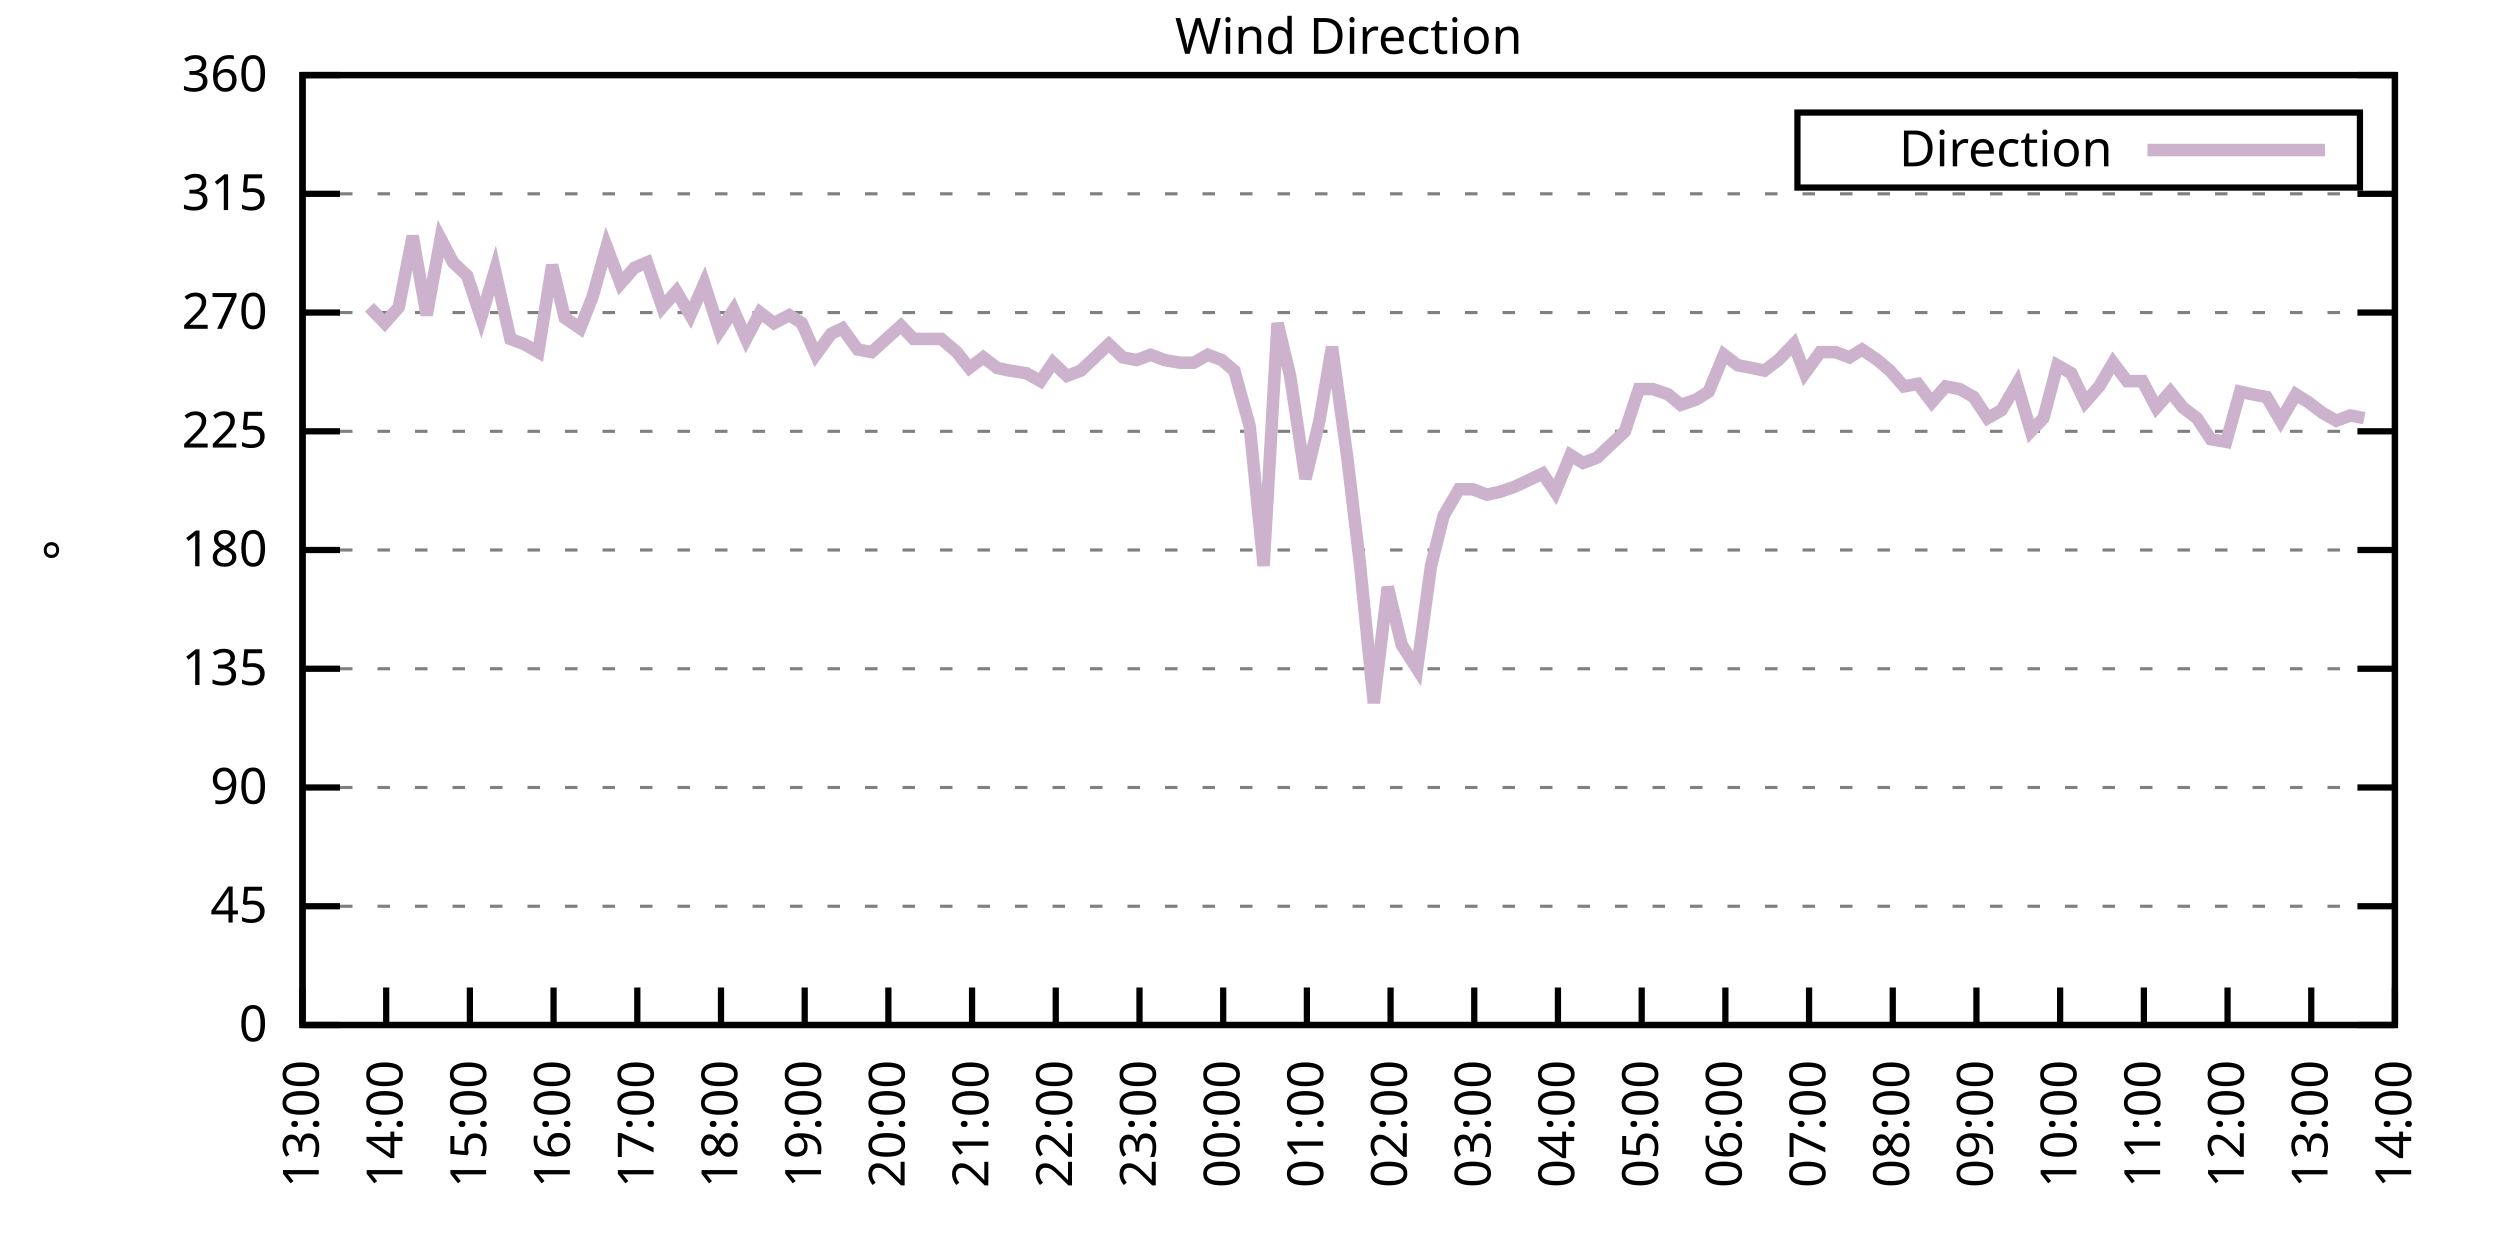
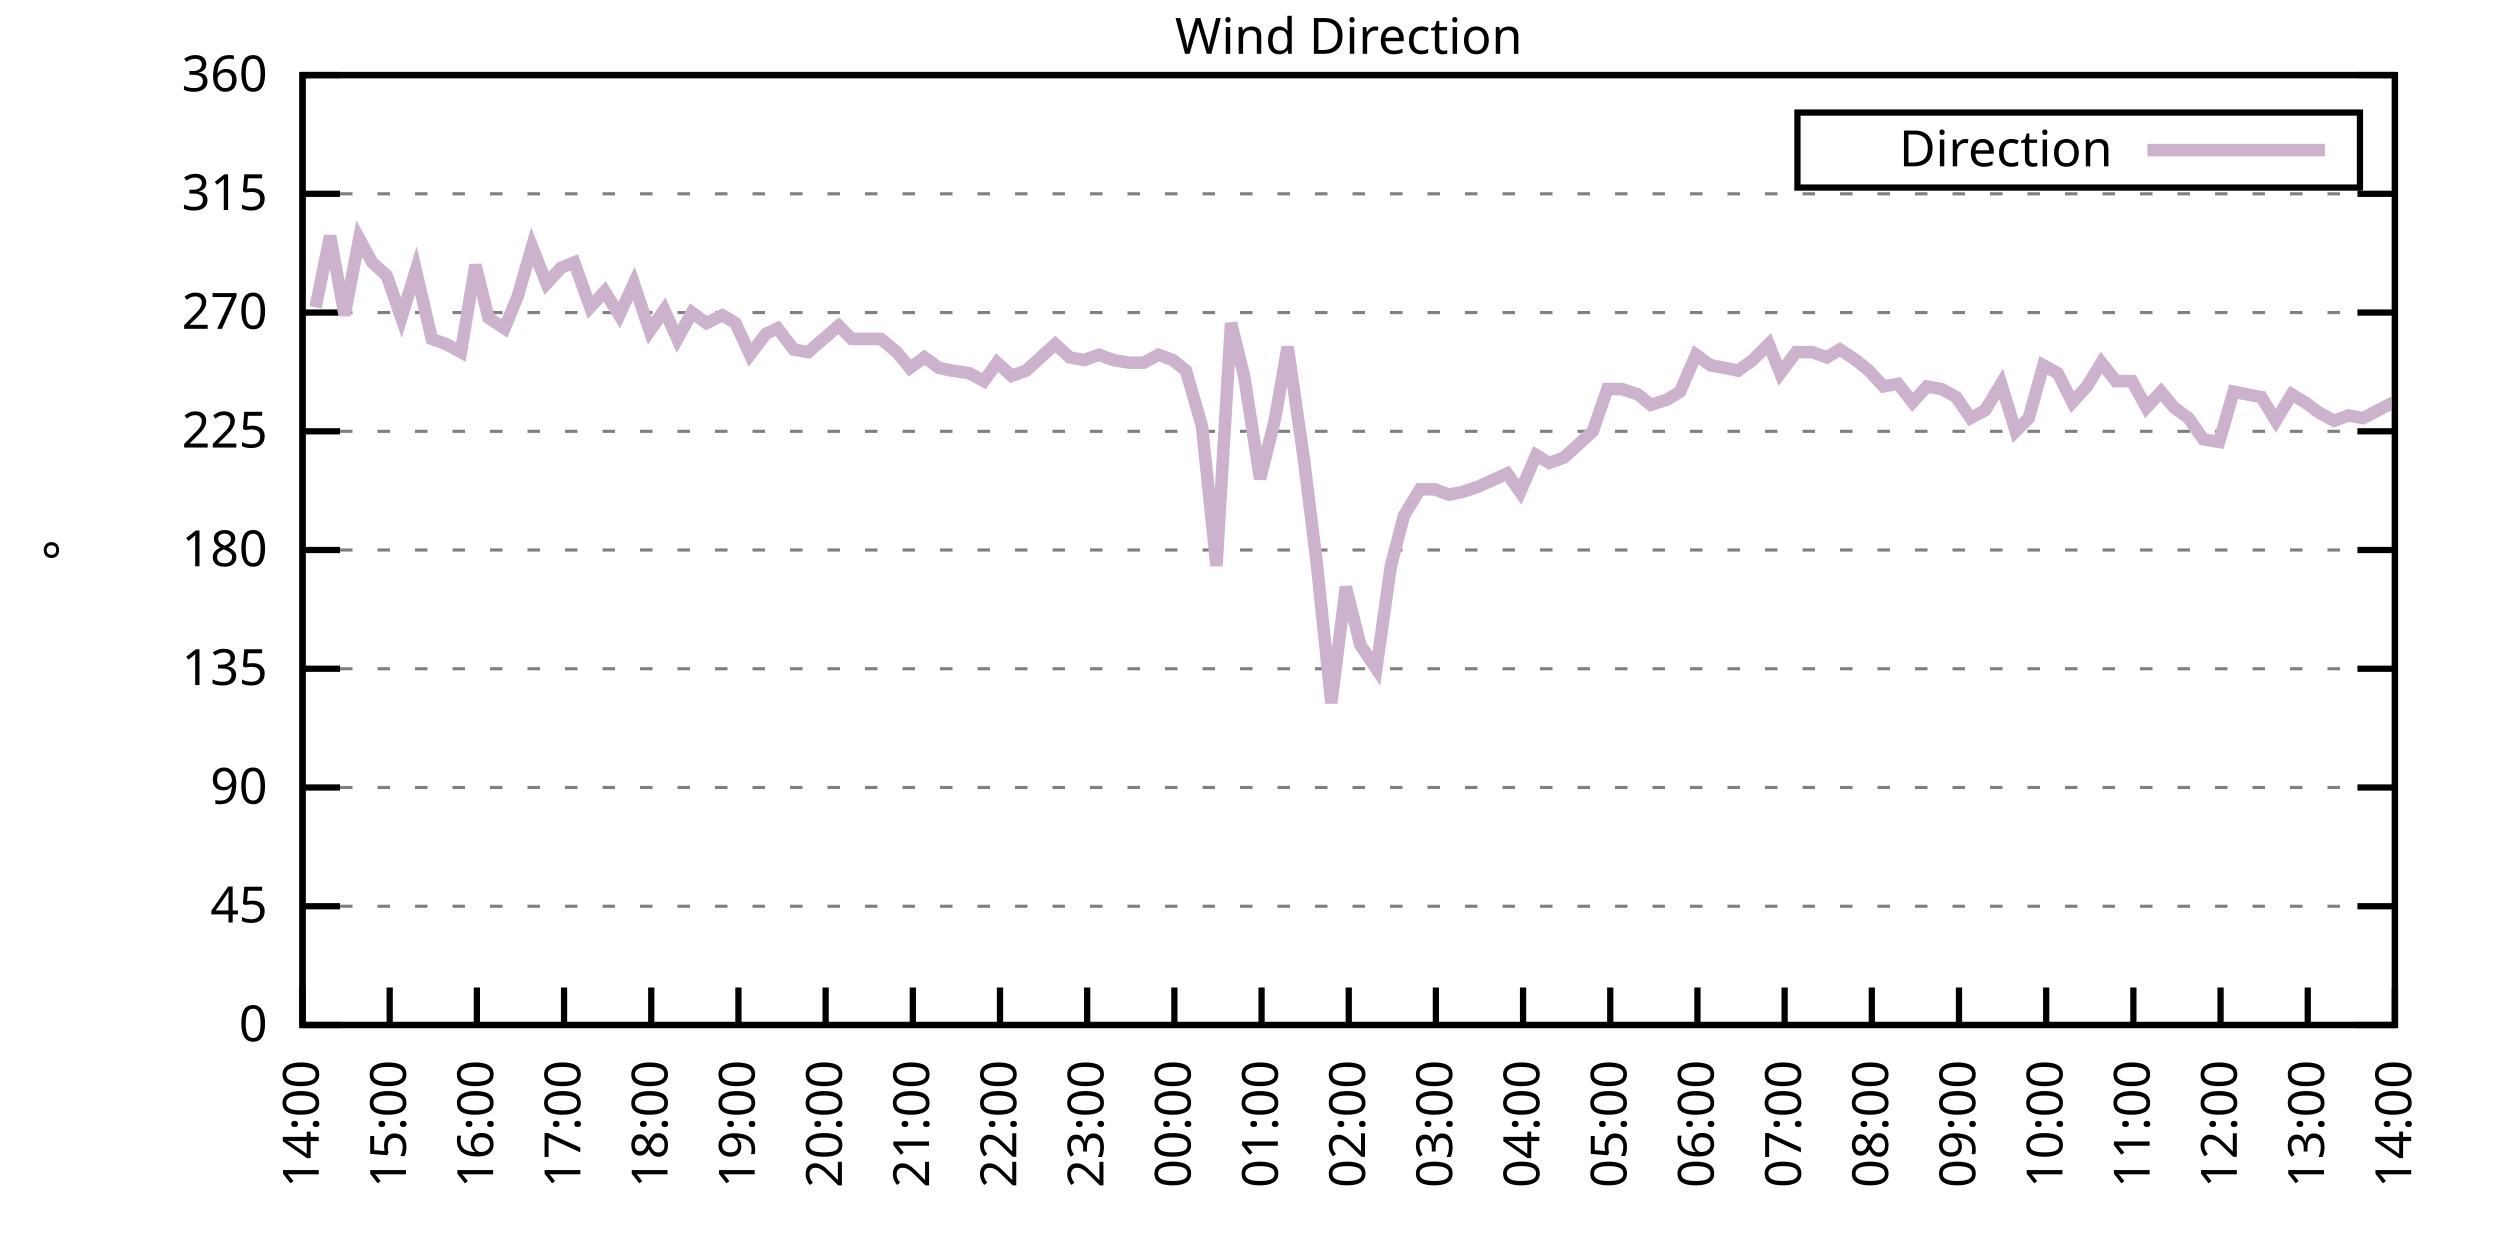
<svg xmlns="http://www.w3.org/2000/svg" xmlns:xlink="http://www.w3.org/1999/xlink" width="400" height="200" viewBox="0 0 400 200">
  <g id="gnuplot_canvas">
    <rect x="0" y="0" width="400" height="200" fill="none" />
    <defs>
      <circle id="gpDot" r="0.5" stroke-width="0.5" stroke="currentColor" />
      <path id="gpPt0" stroke-width="0.333" stroke="currentColor" d="M-1,0 h2 M0,-1 v2" />
      <path id="gpPt1" stroke-width="0.333" stroke="currentColor" d="M-1,-1 L1,1 M1,-1 L-1,1" />
      <path id="gpPt2" stroke-width="0.333" stroke="currentColor" d="M-1,0 L1,0 M0,-1 L0,1 M-1,-1 L1,1 M-1,1 L1,-1" />
      <rect id="gpPt3" stroke-width="0.333" stroke="currentColor" x="-1" y="-1" width="2" height="2" />
      <rect id="gpPt4" stroke-width="0.333" stroke="currentColor" fill="currentColor" x="-1" y="-1" width="2" height="2" />
      <circle id="gpPt5" stroke-width="0.333" stroke="currentColor" cx="0" cy="0" r="1" />
      <use xlink:href="#gpPt5" id="gpPt6" fill="currentColor" stroke="none" />
      <path id="gpPt7" stroke-width="0.333" stroke="currentColor" d="M0,-1.33 L-1.33,0.67 L1.33,0.67 z" />
      <use xlink:href="#gpPt7" id="gpPt8" fill="currentColor" stroke="none" />
      <use xlink:href="#gpPt7" id="gpPt9" stroke="currentColor" transform="rotate(180)" />
      <use xlink:href="#gpPt9" id="gpPt10" fill="currentColor" stroke="none" />
      <use xlink:href="#gpPt3" id="gpPt11" stroke="currentColor" transform="rotate(45)" />
      <use xlink:href="#gpPt11" id="gpPt12" fill="currentColor" stroke="none" />
      <path id="gpPt13" stroke-width="0.333" stroke="currentColor" d="M0,1.330 L1.265,0.411 L0.782,-1.067 L-0.782,-1.076 L-1.265,0.411 z" />
      <use xlink:href="#gpPt13" id="gpPt14" fill="currentColor" stroke="none" />
      <filter id="textbox" filterUnits="objectBoundingBox" x="0" y="0" height="1" width="1">
        <feFlood flood-color="white" flood-opacity="1" result="bgnd" />
        <feComposite in="SourceGraphic" in2="bgnd" operator="atop" />
      </filter>
      <filter id="greybox" filterUnits="objectBoundingBox" x="0" y="0" height="1" width="1">
        <feFlood flood-color="lightgrey" flood-opacity="1" result="grey" />
        <feComposite in="SourceGraphic" in2="grey" operator="atop" />
      </filter>
    </defs>
    <g fill="none" color="white" stroke="currentColor" stroke-width="1.00" stroke-linecap="butt" stroke-linejoin="miter">
</g>
    <g fill="none" color="black" stroke="currentColor" stroke-width="1.00" stroke-linecap="butt" stroke-linejoin="miter">
      <g stroke="none" shape-rendering="crispEdges">
        <polygon fill="rgb(255, 255, 255)" points="48.40,164.00 383.18,164.00 383.18,12.02 48.40,12.02 " />
      </g>
    </g>
    <g fill="none" color="black" stroke="currentColor" stroke-width="1.00" stroke-linecap="butt" stroke-linejoin="miter">
</g>
    <g fill="none" color="black" stroke="black" stroke-width="0.50" stroke-linecap="butt" stroke-linejoin="miter">
</g>
    <g fill="none" color="gray" stroke="currentColor" stroke-width="0.50" stroke-linecap="butt" stroke-linejoin="miter">
      <path stroke="gray" stroke-dasharray="2,4" class="gridline" d="M48.40,164.00 L383.19,164.00  " />
    </g>
    <g fill="none" color="gray" stroke="gray" stroke-width="1.00" stroke-linecap="butt" stroke-linejoin="miter">
</g>
    <g fill="none" color="black" stroke="currentColor" stroke-width="1.00" stroke-linecap="butt" stroke-linejoin="miter">
      <path stroke="black" d="M48.40,164.00 L54.40,164.00 M383.19,164.00 L377.19,164.00  " />
      <g transform="translate(42.80,166.60)" stroke="none" fill="black" font-family="Sans" font-size="8.00" text-anchor="end">
        <text>
          <tspan font-family="Sans"> 0</tspan>
        </text>
      </g>
    </g>
    <g fill="none" color="black" stroke="currentColor" stroke-width="1.00" stroke-linecap="butt" stroke-linejoin="miter">
</g>
    <g fill="none" color="black" stroke="black" stroke-width="0.50" stroke-linecap="butt" stroke-linejoin="miter">
</g>
    <g fill="none" color="gray" stroke="currentColor" stroke-width="0.50" stroke-linecap="butt" stroke-linejoin="miter">
      <path stroke="gray" stroke-dasharray="2,4" class="gridline" d="M48.40,145.00 L383.19,145.00  " />
    </g>
    <g fill="none" color="gray" stroke="gray" stroke-width="1.00" stroke-linecap="butt" stroke-linejoin="miter">
</g>
    <g fill="none" color="black" stroke="currentColor" stroke-width="1.00" stroke-linecap="butt" stroke-linejoin="miter">
      <path stroke="black" d="M48.40,145.00 L54.40,145.00 M383.19,145.00 L377.19,145.00  " />
      <g transform="translate(42.80,147.60)" stroke="none" fill="black" font-family="Sans" font-size="8.00" text-anchor="end">
        <text>
          <tspan font-family="Sans"> 45</tspan>
        </text>
      </g>
    </g>
    <g fill="none" color="black" stroke="currentColor" stroke-width="1.00" stroke-linecap="butt" stroke-linejoin="miter">
</g>
    <g fill="none" color="black" stroke="black" stroke-width="0.50" stroke-linecap="butt" stroke-linejoin="miter">
</g>
    <g fill="none" color="gray" stroke="currentColor" stroke-width="0.50" stroke-linecap="butt" stroke-linejoin="miter">
      <path stroke="gray" stroke-dasharray="2,4" class="gridline" d="M48.40,126.00 L383.19,126.00  " />
    </g>
    <g fill="none" color="gray" stroke="gray" stroke-width="1.00" stroke-linecap="butt" stroke-linejoin="miter">
</g>
    <g fill="none" color="black" stroke="currentColor" stroke-width="1.00" stroke-linecap="butt" stroke-linejoin="miter">
      <path stroke="black" d="M48.40,126.00 L54.40,126.00 M383.19,126.00 L377.19,126.00  " />
      <g transform="translate(42.80,128.60)" stroke="none" fill="black" font-family="Sans" font-size="8.00" text-anchor="end">
        <text>
          <tspan font-family="Sans"> 90</tspan>
        </text>
      </g>
    </g>
    <g fill="none" color="black" stroke="currentColor" stroke-width="1.00" stroke-linecap="butt" stroke-linejoin="miter">
</g>
    <g fill="none" color="black" stroke="black" stroke-width="0.50" stroke-linecap="butt" stroke-linejoin="miter">
</g>
    <g fill="none" color="gray" stroke="currentColor" stroke-width="0.50" stroke-linecap="butt" stroke-linejoin="miter">
      <path stroke="gray" stroke-dasharray="2,4" class="gridline" d="M48.40,107.00 L383.19,107.00  " />
    </g>
    <g fill="none" color="gray" stroke="gray" stroke-width="1.00" stroke-linecap="butt" stroke-linejoin="miter">
</g>
    <g fill="none" color="black" stroke="currentColor" stroke-width="1.00" stroke-linecap="butt" stroke-linejoin="miter">
      <path stroke="black" d="M48.40,107.00 L54.40,107.00 M383.19,107.00 L377.19,107.00  " />
      <g transform="translate(42.80,109.60)" stroke="none" fill="black" font-family="Sans" font-size="8.00" text-anchor="end">
        <text>
          <tspan font-family="Sans"> 135</tspan>
        </text>
      </g>
    </g>
    <g fill="none" color="black" stroke="currentColor" stroke-width="1.00" stroke-linecap="butt" stroke-linejoin="miter">
</g>
    <g fill="none" color="black" stroke="black" stroke-width="0.50" stroke-linecap="butt" stroke-linejoin="miter">
</g>
    <g fill="none" color="gray" stroke="currentColor" stroke-width="0.50" stroke-linecap="butt" stroke-linejoin="miter">
      <path stroke="gray" stroke-dasharray="2,4" class="gridline" d="M48.40,88.00 L383.19,88.00  " />
    </g>
    <g fill="none" color="gray" stroke="gray" stroke-width="1.00" stroke-linecap="butt" stroke-linejoin="miter">
</g>
    <g fill="none" color="black" stroke="currentColor" stroke-width="1.00" stroke-linecap="butt" stroke-linejoin="miter">
      <path stroke="black" d="M48.40,88.00 L54.40,88.00 M383.19,88.00 L377.19,88.00  " />
      <g transform="translate(42.80,90.60)" stroke="none" fill="black" font-family="Sans" font-size="8.00" text-anchor="end">
        <text>
          <tspan font-family="Sans"> 180</tspan>
        </text>
      </g>
    </g>
    <g fill="none" color="black" stroke="currentColor" stroke-width="1.00" stroke-linecap="butt" stroke-linejoin="miter">
</g>
    <g fill="none" color="black" stroke="black" stroke-width="0.50" stroke-linecap="butt" stroke-linejoin="miter">
</g>
    <g fill="none" color="gray" stroke="currentColor" stroke-width="0.50" stroke-linecap="butt" stroke-linejoin="miter">
      <path stroke="gray" stroke-dasharray="2,4" class="gridline" d="M48.40,69.01 L383.19,69.01  " />
    </g>
    <g fill="none" color="gray" stroke="gray" stroke-width="1.00" stroke-linecap="butt" stroke-linejoin="miter">
</g>
    <g fill="none" color="black" stroke="currentColor" stroke-width="1.00" stroke-linecap="butt" stroke-linejoin="miter">
      <path stroke="black" d="M48.40,69.01 L54.40,69.01 M383.19,69.01 L377.19,69.01  " />
      <g transform="translate(42.80,71.61)" stroke="none" fill="black" font-family="Sans" font-size="8.00" text-anchor="end">
        <text>
          <tspan font-family="Sans"> 225</tspan>
        </text>
      </g>
    </g>
    <g fill="none" color="black" stroke="currentColor" stroke-width="1.00" stroke-linecap="butt" stroke-linejoin="miter">
</g>
    <g fill="none" color="black" stroke="black" stroke-width="0.50" stroke-linecap="butt" stroke-linejoin="miter">
</g>
    <g fill="none" color="gray" stroke="currentColor" stroke-width="0.50" stroke-linecap="butt" stroke-linejoin="miter">
      <path stroke="gray" stroke-dasharray="2,4" class="gridline" d="M48.40,50.01 L383.19,50.01  " />
    </g>
    <g fill="none" color="gray" stroke="gray" stroke-width="1.00" stroke-linecap="butt" stroke-linejoin="miter">
</g>
    <g fill="none" color="black" stroke="currentColor" stroke-width="1.00" stroke-linecap="butt" stroke-linejoin="miter">
      <path stroke="black" d="M48.40,50.01 L54.40,50.01 M383.19,50.01 L377.19,50.01  " />
      <g transform="translate(42.80,52.61)" stroke="none" fill="black" font-family="Sans" font-size="8.00" text-anchor="end">
        <text>
          <tspan font-family="Sans"> 270</tspan>
        </text>
      </g>
    </g>
    <g fill="none" color="black" stroke="currentColor" stroke-width="1.00" stroke-linecap="butt" stroke-linejoin="miter">
</g>
    <g fill="none" color="black" stroke="black" stroke-width="0.50" stroke-linecap="butt" stroke-linejoin="miter">
</g>
    <g fill="none" color="gray" stroke="currentColor" stroke-width="0.50" stroke-linecap="butt" stroke-linejoin="miter">
      <path stroke="gray" stroke-dasharray="2,4" class="gridline" d="M48.40,31.01 L383.19,31.01  " />
    </g>
    <g fill="none" color="gray" stroke="gray" stroke-width="1.00" stroke-linecap="butt" stroke-linejoin="miter">
</g>
    <g fill="none" color="black" stroke="currentColor" stroke-width="1.00" stroke-linecap="butt" stroke-linejoin="miter">
      <path stroke="black" d="M48.40,31.01 L54.40,31.01 M383.19,31.01 L377.19,31.01  " />
      <g transform="translate(42.80,33.61)" stroke="none" fill="black" font-family="Sans" font-size="8.00" text-anchor="end">
        <text>
          <tspan font-family="Sans"> 315</tspan>
        </text>
      </g>
    </g>
    <g fill="none" color="black" stroke="currentColor" stroke-width="1.00" stroke-linecap="butt" stroke-linejoin="miter">
</g>
    <g fill="none" color="black" stroke="black" stroke-width="0.50" stroke-linecap="butt" stroke-linejoin="miter">
</g>
    <g fill="none" color="gray" stroke="currentColor" stroke-width="0.50" stroke-linecap="butt" stroke-linejoin="miter">
      <path stroke="gray" stroke-dasharray="2,4" class="gridline" d="M48.40,12.01 L383.19,12.01  " />
    </g>
    <g fill="none" color="gray" stroke="gray" stroke-width="1.00" stroke-linecap="butt" stroke-linejoin="miter">
</g>
    <g fill="none" color="black" stroke="currentColor" stroke-width="1.00" stroke-linecap="butt" stroke-linejoin="miter">
      <path stroke="black" d="M48.40,12.01 L54.40,12.01 M383.19,12.01 L377.19,12.01  " />
      <g transform="translate(42.80,14.61)" stroke="none" fill="black" font-family="Sans" font-size="8.00" text-anchor="end">
        <text>
          <tspan font-family="Sans"> 360</tspan>
        </text>
      </g>
    </g>
    <g fill="none" color="black" stroke="currentColor" stroke-width="1.00" stroke-linecap="butt" stroke-linejoin="miter">
      <path stroke="black" d="M48.40,164.00 L48.40,158.00  " />
      <g transform="translate(51.00,169.60) rotate(270.00)" stroke="none" fill="black" font-family="Sans" font-size="8.00" text-anchor="end">
        <text>
-           <tspan font-family="Sans">13:00</tspan>
-         </text>
-       </g>
-     </g>
-     <g fill="none" color="black" stroke="currentColor" stroke-width="1.00" stroke-linecap="butt" stroke-linejoin="miter">
-       <path stroke="black" d="M61.79,164.00 L61.79,158.00  " />
-       <g transform="translate(64.39,169.60) rotate(270.00)" stroke="none" fill="black" font-family="Sans" font-size="8.00" text-anchor="end">
-         <text>
          <tspan font-family="Sans">14:00</tspan>
        </text>
      </g>
    </g>
    <g fill="none" color="black" stroke="currentColor" stroke-width="1.00" stroke-linecap="butt" stroke-linejoin="miter">
-       <path stroke="black" d="M75.18,164.00 L75.18,158.00  " />
-       <g transform="translate(77.78,169.60) rotate(270.00)" stroke="none" fill="black" font-family="Sans" font-size="8.00" text-anchor="end">
+       <path stroke="black" d="M62.35,164.00 L62.35,158.00  " />
+       <g transform="translate(64.95,169.60) rotate(270.00)" stroke="none" fill="black" font-family="Sans" font-size="8.00" text-anchor="end">
        <text>
          <tspan font-family="Sans">15:00</tspan>
        </text>
      </g>
    </g>
    <g fill="none" color="black" stroke="currentColor" stroke-width="1.00" stroke-linecap="butt" stroke-linejoin="miter">
-       <path stroke="black" d="M88.57,164.00 L88.57,158.00  " />
-       <g transform="translate(91.17,169.60) rotate(270.00)" stroke="none" fill="black" font-family="Sans" font-size="8.00" text-anchor="end">
+       <path stroke="black" d="M76.30,164.00 L76.30,158.00  " />
+       <g transform="translate(78.90,169.60) rotate(270.00)" stroke="none" fill="black" font-family="Sans" font-size="8.00" text-anchor="end">
        <text>
          <tspan font-family="Sans">16:00</tspan>
        </text>
      </g>
    </g>
    <g fill="none" color="black" stroke="currentColor" stroke-width="1.00" stroke-linecap="butt" stroke-linejoin="miter">
-       <path stroke="black" d="M101.97,164.00 L101.97,158.00  " />
-       <g transform="translate(104.57,169.60) rotate(270.00)" stroke="none" fill="black" font-family="Sans" font-size="8.00" text-anchor="end">
+       <path stroke="black" d="M90.25,164.00 L90.25,158.00  " />
+       <g transform="translate(92.85,169.60) rotate(270.00)" stroke="none" fill="black" font-family="Sans" font-size="8.00" text-anchor="end">
        <text>
          <tspan font-family="Sans">17:00</tspan>
        </text>
      </g>
    </g>
    <g fill="none" color="black" stroke="currentColor" stroke-width="1.00" stroke-linecap="butt" stroke-linejoin="miter">
-       <path stroke="black" d="M115.36,164.00 L115.36,158.00  " />
-       <g transform="translate(117.96,169.60) rotate(270.00)" stroke="none" fill="black" font-family="Sans" font-size="8.00" text-anchor="end">
+       <path stroke="black" d="M104.20,164.00 L104.20,158.00  " />
+       <g transform="translate(106.80,169.60) rotate(270.00)" stroke="none" fill="black" font-family="Sans" font-size="8.00" text-anchor="end">
        <text>
          <tspan font-family="Sans">18:00</tspan>
        </text>
      </g>
    </g>
    <g fill="none" color="black" stroke="currentColor" stroke-width="1.00" stroke-linecap="butt" stroke-linejoin="miter">
-       <path stroke="black" d="M128.75,164.00 L128.75,158.00  " />
-       <g transform="translate(131.35,169.60) rotate(270.00)" stroke="none" fill="black" font-family="Sans" font-size="8.00" text-anchor="end">
+       <path stroke="black" d="M118.15,164.00 L118.15,158.00  " />
+       <g transform="translate(120.75,169.60) rotate(270.00)" stroke="none" fill="black" font-family="Sans" font-size="8.00" text-anchor="end">
        <text>
          <tspan font-family="Sans">19:00</tspan>
        </text>
      </g>
    </g>
    <g fill="none" color="black" stroke="currentColor" stroke-width="1.00" stroke-linecap="butt" stroke-linejoin="miter">
-       <path stroke="black" d="M142.14,164.00 L142.14,158.00  " />
-       <g transform="translate(144.74,169.60) rotate(270.00)" stroke="none" fill="black" font-family="Sans" font-size="8.00" text-anchor="end">
+       <path stroke="black" d="M132.10,164.00 L132.10,158.00  " />
+       <g transform="translate(134.70,169.60) rotate(270.00)" stroke="none" fill="black" font-family="Sans" font-size="8.00" text-anchor="end">
        <text>
          <tspan font-family="Sans">20:00</tspan>
        </text>
      </g>
    </g>
    <g fill="none" color="black" stroke="currentColor" stroke-width="1.00" stroke-linecap="butt" stroke-linejoin="miter">
-       <path stroke="black" d="M155.53,164.00 L155.53,158.00  " />
-       <g transform="translate(158.13,169.60) rotate(270.00)" stroke="none" fill="black" font-family="Sans" font-size="8.00" text-anchor="end">
+       <path stroke="black" d="M146.05,164.00 L146.05,158.00  " />
+       <g transform="translate(148.65,169.60) rotate(270.00)" stroke="none" fill="black" font-family="Sans" font-size="8.00" text-anchor="end">
        <text>
          <tspan font-family="Sans">21:00</tspan>
        </text>
      </g>
    </g>
    <g fill="none" color="black" stroke="currentColor" stroke-width="1.00" stroke-linecap="butt" stroke-linejoin="miter">
-       <path stroke="black" d="M168.92,164.00 L168.92,158.00  " />
-       <g transform="translate(171.52,169.60) rotate(270.00)" stroke="none" fill="black" font-family="Sans" font-size="8.00" text-anchor="end">
+       <path stroke="black" d="M160.00,164.00 L160.00,158.00  " />
+       <g transform="translate(162.60,169.60) rotate(270.00)" stroke="none" fill="black" font-family="Sans" font-size="8.00" text-anchor="end">
        <text>
          <tspan font-family="Sans">22:00</tspan>
        </text>
      </g>
    </g>
    <g fill="none" color="black" stroke="currentColor" stroke-width="1.00" stroke-linecap="butt" stroke-linejoin="miter">
-       <path stroke="black" d="M182.32,164.00 L182.32,158.00  " />
-       <g transform="translate(184.92,169.60) rotate(270.00)" stroke="none" fill="black" font-family="Sans" font-size="8.00" text-anchor="end">
+       <path stroke="black" d="M173.95,164.00 L173.95,158.00  " />
+       <g transform="translate(176.55,169.60) rotate(270.00)" stroke="none" fill="black" font-family="Sans" font-size="8.00" text-anchor="end">
        <text>
          <tspan font-family="Sans">23:00</tspan>
        </text>
      </g>
    </g>
    <g fill="none" color="black" stroke="currentColor" stroke-width="1.00" stroke-linecap="butt" stroke-linejoin="miter">
-       <path stroke="black" d="M195.71,164.00 L195.71,158.00  " />
-       <g transform="translate(198.31,169.60) rotate(270.00)" stroke="none" fill="black" font-family="Sans" font-size="8.00" text-anchor="end">
+       <path stroke="black" d="M187.90,164.00 L187.90,158.00  " />
+       <g transform="translate(190.50,169.60) rotate(270.00)" stroke="none" fill="black" font-family="Sans" font-size="8.00" text-anchor="end">
        <text>
          <tspan font-family="Sans">00:00</tspan>
        </text>
      </g>
    </g>
    <g fill="none" color="black" stroke="currentColor" stroke-width="1.00" stroke-linecap="butt" stroke-linejoin="miter">
-       <path stroke="black" d="M209.10,164.00 L209.10,158.00  " />
-       <g transform="translate(211.70,169.60) rotate(270.00)" stroke="none" fill="black" font-family="Sans" font-size="8.00" text-anchor="end">
+       <path stroke="black" d="M201.85,164.00 L201.85,158.00  " />
+       <g transform="translate(204.45,169.60) rotate(270.00)" stroke="none" fill="black" font-family="Sans" font-size="8.00" text-anchor="end">
        <text>
          <tspan font-family="Sans">01:00</tspan>
        </text>
      </g>
    </g>
    <g fill="none" color="black" stroke="currentColor" stroke-width="1.00" stroke-linecap="butt" stroke-linejoin="miter">
-       <path stroke="black" d="M222.49,164.00 L222.49,158.00  " />
-       <g transform="translate(225.09,169.60) rotate(270.00)" stroke="none" fill="black" font-family="Sans" font-size="8.00" text-anchor="end">
+       <path stroke="black" d="M215.80,164.00 L215.80,158.00  " />
+       <g transform="translate(218.40,169.60) rotate(270.00)" stroke="none" fill="black" font-family="Sans" font-size="8.00" text-anchor="end">
        <text>
          <tspan font-family="Sans">02:00</tspan>
        </text>
      </g>
    </g>
    <g fill="none" color="black" stroke="currentColor" stroke-width="1.00" stroke-linecap="butt" stroke-linejoin="miter">
-       <path stroke="black" d="M235.88,164.00 L235.88,158.00  " />
-       <g transform="translate(238.48,169.60) rotate(270.00)" stroke="none" fill="black" font-family="Sans" font-size="8.00" text-anchor="end">
+       <path stroke="black" d="M229.74,164.00 L229.74,158.00  " />
+       <g transform="translate(232.34,169.60) rotate(270.00)" stroke="none" fill="black" font-family="Sans" font-size="8.00" text-anchor="end">
        <text>
          <tspan font-family="Sans">03:00</tspan>
        </text>
      </g>
    </g>
    <g fill="none" color="black" stroke="currentColor" stroke-width="1.00" stroke-linecap="butt" stroke-linejoin="miter">
-       <path stroke="black" d="M249.27,164.00 L249.27,158.00  " />
-       <g transform="translate(251.87,169.60) rotate(270.00)" stroke="none" fill="black" font-family="Sans" font-size="8.00" text-anchor="end">
+       <path stroke="black" d="M243.69,164.00 L243.69,158.00  " />
+       <g transform="translate(246.29,169.60) rotate(270.00)" stroke="none" fill="black" font-family="Sans" font-size="8.00" text-anchor="end">
        <text>
          <tspan font-family="Sans">04:00</tspan>
        </text>
      </g>
    </g>
    <g fill="none" color="black" stroke="currentColor" stroke-width="1.00" stroke-linecap="butt" stroke-linejoin="miter">
-       <path stroke="black" d="M262.67,164.00 L262.67,158.00  " />
-       <g transform="translate(265.27,169.60) rotate(270.00)" stroke="none" fill="black" font-family="Sans" font-size="8.00" text-anchor="end">
+       <path stroke="black" d="M257.64,164.00 L257.64,158.00  " />
+       <g transform="translate(260.24,169.60) rotate(270.00)" stroke="none" fill="black" font-family="Sans" font-size="8.00" text-anchor="end">
        <text>
          <tspan font-family="Sans">05:00</tspan>
        </text>
      </g>
    </g>
    <g fill="none" color="black" stroke="currentColor" stroke-width="1.00" stroke-linecap="butt" stroke-linejoin="miter">
-       <path stroke="black" d="M276.06,164.00 L276.06,158.00  " />
-       <g transform="translate(278.66,169.60) rotate(270.00)" stroke="none" fill="black" font-family="Sans" font-size="8.00" text-anchor="end">
+       <path stroke="black" d="M271.59,164.00 L271.59,158.00  " />
+       <g transform="translate(274.19,169.60) rotate(270.00)" stroke="none" fill="black" font-family="Sans" font-size="8.00" text-anchor="end">
        <text>
          <tspan font-family="Sans">06:00</tspan>
        </text>
      </g>
    </g>
    <g fill="none" color="black" stroke="currentColor" stroke-width="1.00" stroke-linecap="butt" stroke-linejoin="miter">
-       <path stroke="black" d="M289.45,164.00 L289.45,158.00  " />
-       <g transform="translate(292.05,169.60) rotate(270.00)" stroke="none" fill="black" font-family="Sans" font-size="8.00" text-anchor="end">
+       <path stroke="black" d="M285.54,164.00 L285.54,158.00  " />
+       <g transform="translate(288.14,169.60) rotate(270.00)" stroke="none" fill="black" font-family="Sans" font-size="8.00" text-anchor="end">
        <text>
          <tspan font-family="Sans">07:00</tspan>
        </text>
      </g>
    </g>
    <g fill="none" color="black" stroke="currentColor" stroke-width="1.00" stroke-linecap="butt" stroke-linejoin="miter">
-       <path stroke="black" d="M302.84,164.00 L302.84,158.00  " />
-       <g transform="translate(305.44,169.60) rotate(270.00)" stroke="none" fill="black" font-family="Sans" font-size="8.00" text-anchor="end">
+       <path stroke="black" d="M299.49,164.00 L299.49,158.00  " />
+       <g transform="translate(302.09,169.60) rotate(270.00)" stroke="none" fill="black" font-family="Sans" font-size="8.00" text-anchor="end">
        <text>
          <tspan font-family="Sans">08:00</tspan>
        </text>
      </g>
    </g>
    <g fill="none" color="black" stroke="currentColor" stroke-width="1.00" stroke-linecap="butt" stroke-linejoin="miter">
-       <path stroke="black" d="M316.23,164.00 L316.23,158.00  " />
-       <g transform="translate(318.83,169.60) rotate(270.00)" stroke="none" fill="black" font-family="Sans" font-size="8.00" text-anchor="end">
+       <path stroke="black" d="M313.44,164.00 L313.44,158.00  " />
+       <g transform="translate(316.04,169.60) rotate(270.00)" stroke="none" fill="black" font-family="Sans" font-size="8.00" text-anchor="end">
        <text>
          <tspan font-family="Sans">09:00</tspan>
        </text>
      </g>
    </g>
    <g fill="none" color="black" stroke="currentColor" stroke-width="1.00" stroke-linecap="butt" stroke-linejoin="miter">
-       <path stroke="black" d="M329.62,164.00 L329.62,158.00  " />
-       <g transform="translate(332.22,169.60) rotate(270.00)" stroke="none" fill="black" font-family="Sans" font-size="8.00" text-anchor="end">
+       <path stroke="black" d="M327.39,164.00 L327.39,158.00  " />
+       <g transform="translate(329.99,169.60) rotate(270.00)" stroke="none" fill="black" font-family="Sans" font-size="8.00" text-anchor="end">
        <text>
          <tspan font-family="Sans">10:00</tspan>
        </text>
      </g>
    </g>
    <g fill="none" color="black" stroke="currentColor" stroke-width="1.00" stroke-linecap="butt" stroke-linejoin="miter">
-       <path stroke="black" d="M343.02,164.00 L343.02,158.00  " />
-       <g transform="translate(345.62,169.60) rotate(270.00)" stroke="none" fill="black" font-family="Sans" font-size="8.00" text-anchor="end">
+       <path stroke="black" d="M341.34,164.00 L341.34,158.00  " />
+       <g transform="translate(343.94,169.60) rotate(270.00)" stroke="none" fill="black" font-family="Sans" font-size="8.00" text-anchor="end">
        <text>
          <tspan font-family="Sans">11:00</tspan>
        </text>
      </g>
    </g>
    <g fill="none" color="black" stroke="currentColor" stroke-width="1.00" stroke-linecap="butt" stroke-linejoin="miter">
-       <path stroke="black" d="M356.41,164.00 L356.41,158.00  " />
-       <g transform="translate(359.01,169.60) rotate(270.00)" stroke="none" fill="black" font-family="Sans" font-size="8.00" text-anchor="end">
+       <path stroke="black" d="M355.29,164.00 L355.29,158.00  " />
+       <g transform="translate(357.89,169.60) rotate(270.00)" stroke="none" fill="black" font-family="Sans" font-size="8.00" text-anchor="end">
        <text>
          <tspan font-family="Sans">12:00</tspan>
        </text>
      </g>
    </g>
    <g fill="none" color="black" stroke="currentColor" stroke-width="1.00" stroke-linecap="butt" stroke-linejoin="miter">
-       <path stroke="black" d="M369.80,164.00 L369.80,158.00  " />
-       <g transform="translate(372.40,169.60) rotate(270.00)" stroke="none" fill="black" font-family="Sans" font-size="8.00" text-anchor="end">
+       <path stroke="black" d="M369.24,164.00 L369.24,158.00  " />
+       <g transform="translate(371.84,169.60) rotate(270.00)" stroke="none" fill="black" font-family="Sans" font-size="8.00" text-anchor="end">
        <text>
          <tspan font-family="Sans">13:00</tspan>
        </text>
      </g>
    </g>
    <g fill="none" color="black" stroke="currentColor" stroke-width="1.00" stroke-linecap="butt" stroke-linejoin="miter">
      <path stroke="black" d="M383.19,164.00 L383.19,158.00  " />
      <g transform="translate(385.79,169.60) rotate(270.00)" stroke="none" fill="black" font-family="Sans" font-size="8.00" text-anchor="end">
        <text>
          <tspan font-family="Sans">14:00</tspan>
        </text>
      </g>
    </g>
    <g fill="none" color="black" stroke="currentColor" stroke-width="1.00" stroke-linecap="butt" stroke-linejoin="miter">
</g>
    <g fill="none" color="black" stroke="currentColor" stroke-width="1.00" stroke-linecap="butt" stroke-linejoin="miter">
      <path stroke="black" d="M48.40,12.01 L48.40,164.00 L383.19,164.00 L383.19,12.01 L48.40,12.01 Z  " />
    </g>
    <g fill="none" color="black" stroke="currentColor" stroke-width="1.00" stroke-linecap="butt" stroke-linejoin="miter">
</g>
    <g fill="none" color="black" stroke="currentColor" stroke-width="1.00" stroke-linecap="butt" stroke-linejoin="miter">
      <path stroke="black" d="M287.59,30.01 L287.59,18.01 L377.59,18.01 L377.59,30.01 L287.59,30.01 Z  " />
    </g>
    <g id="Wind_direction_plot_1">
      <g fill="none" color="white" stroke="black" stroke-width="2.00" stroke-linecap="butt" stroke-linejoin="miter">
</g>
      <g fill="none" color="black" stroke="currentColor" stroke-width="2.00" stroke-linecap="butt" stroke-linejoin="miter">
        <g transform="translate(337.99,26.61)" stroke="none" fill="black" font-family="Sans" font-size="8.00" text-anchor="end">
          <text>
            <tspan font-family="Sans">Direction</tspan>
          </text>
        </g>
      </g>
      <g fill="none" color="black" stroke="currentColor" stroke-width="2.00" stroke-linecap="butt" stroke-linejoin="miter">
-         <path stroke="rgb(204, 178, 204)" d="M343.59,24.01 L371.99,24.01 M59.11,49.16 L61.57,51.70 L63.80,49.16 L66.03,37.76 L68.26,50.43 L70.50,38.19   L72.50,41.99 L74.74,44.10 L76.97,50.85 L79.20,43.25 L81.66,54.23 L83.89,55.07 L86.12,56.34 L88.35,42.41   L90.36,50.85 L92.82,52.54 L94.82,47.47 L97.06,39.45 L99.29,45.36 L101.52,42.83 L103.53,41.99 L105.98,49.16   L108.22,46.63 L110.45,50.43 L112.68,45.36 L115.13,52.96 L117.37,49.59 L119.38,54.23 L121.61,50.01 L123.84,51.70   L126.29,50.43 L128.30,51.70 L130.54,56.76 L132.99,53.39 L134.78,52.54 L137.23,55.92 L139.46,56.34 L144.15,52.12   L146.16,54.23 L148.39,54.23 L150.62,54.23 L153.08,56.34 L155.09,58.87 L157.32,57.18 L159.55,58.87 L161.56,59.30   L164.24,59.72 L166.47,60.98 L168.48,58.03 L170.71,60.14 L172.94,59.30 L175.17,57.18 L177.41,55.07 L179.64,57.18   L181.87,57.61 L184.10,56.76 L186.33,57.61 L188.79,58.03 L191.02,58.03 L193.25,56.76 L195.48,57.61 L197.49,59.30   L199.95,68.16 L202.18,90.54 L204.41,51.70 L206.42,60.14 L208.88,76.61 L211.11,67.32 L213.12,55.50 L215.57,73.23   L217.58,90.12 L219.81,112.49 L222.04,93.92 L224.28,103.20 L226.73,107.00 L228.96,90.54 L230.97,82.52 L233.43,78.29   L235.66,78.29 L237.89,79.14 L239.90,78.72 L242.36,77.87 L246.82,75.76 L248.83,78.72 L251.28,72.81 L253.29,74.07   L255.52,73.23 L257.76,71.12 L259.99,69.01 L262.22,62.25 L264.45,62.25 L266.91,63.10 L268.92,64.78 L271.37,63.94   L273.38,62.67 L275.83,56.76 L278.07,58.45 L280.30,58.87 L282.31,59.30 L284.54,57.61 L286.99,55.07 L288.78,59.72   L291.23,56.34 L293.69,56.34 L295.92,57.18 L297.93,55.92 L300.39,57.61 L302.39,59.30 L304.63,61.83 L306.86,61.41   L309.09,64.36 L311.32,61.83 L313.55,62.25 L315.79,63.52 L318.02,66.90 L320.25,65.63 L322.70,61.41 L324.94,69.01   L326.95,66.90 L329.18,58.45 L331.41,59.72 L333.64,64.36 L335.87,61.83 L338.10,58.03 L340.34,60.98 L342.79,60.98   L345.02,65.21 L347.26,62.67 L349.26,65.21 L351.50,66.90 L353.73,70.27 L356.18,70.70 L358.42,62.67 L360.42,63.10   L362.66,63.52 L364.89,67.32 L367.34,63.10 L369.35,64.36 L371.58,66.05 L373.82,67.32 L376.05,66.47 L378.28,66.90    " />
+         <path stroke="rgb(204, 178, 204)" d="M343.59,24.01 L371.99,24.01 M50.49,49.16 L52.82,37.76 L55.14,50.43 L57.47,38.19 L59.56,41.99 L61.88,44.10   L64.21,50.85 L66.53,43.25 L69.09,54.23 L71.42,55.07 L73.74,56.34 L76.07,42.41 L78.16,50.85 L80.72,52.54   L82.81,47.47 L85.13,39.45 L87.46,45.36 L89.78,42.83 L91.88,41.99 L94.43,49.16 L96.76,46.63 L99.08,50.43   L101.41,45.36 L103.97,52.96 L106.29,49.59 L108.38,54.23 L110.71,50.01 L113.03,51.70 L115.59,50.43 L117.68,51.70   L120.01,56.76 L122.57,53.39 L124.43,52.54 L126.98,55.92 L129.31,56.34 L134.19,52.12 L136.28,54.23 L138.61,54.23   L140.93,54.23 L143.49,56.34 L145.58,58.87 L147.91,57.18 L150.23,58.87 L152.32,59.30 L155.11,59.72 L157.44,60.98   L159.53,58.03 L161.86,60.14 L164.18,59.30 L166.51,57.18 L168.83,55.07 L171.16,57.18 L173.48,57.61 L175.81,56.76   L178.13,57.61 L180.69,58.03 L183.01,58.03 L185.34,56.76 L187.66,57.61 L189.76,59.30 L192.31,68.16 L194.64,90.54   L196.96,51.70 L199.06,60.14 L201.61,76.61 L203.94,67.32 L206.03,55.50 L208.59,73.23 L210.68,90.12 L213.01,112.49   L215.33,93.92 L217.65,103.20 L220.21,107.00 L222.54,90.54 L224.63,82.52 L227.19,78.29 L229.51,78.29 L231.84,79.14   L233.93,78.72 L236.49,77.87 L241.14,75.76 L243.23,78.72 L245.79,72.81 L247.88,74.07 L250.20,73.23 L252.53,71.12   L254.85,69.01 L257.18,62.25 L259.50,62.25 L262.06,63.10 L264.15,64.78 L266.71,63.94 L268.80,62.67 L271.36,56.76   L273.69,58.45 L276.01,58.87 L278.10,59.30 L280.43,57.61 L282.99,55.07 L284.85,59.72 L287.40,56.34 L289.96,56.34   L292.29,57.18 L294.38,55.92 L296.94,57.61 L299.03,59.30 L301.35,61.83 L303.68,61.41 L306.00,64.36 L308.33,61.83   L310.65,62.25 L312.98,63.52 L315.30,66.90 L317.63,65.63 L320.18,61.41 L322.51,69.01 L324.60,66.90 L326.93,58.45   L329.25,59.72 L331.58,64.36 L333.90,61.83 L336.23,58.03 L338.55,60.98 L341.11,60.98 L343.43,65.21 L345.76,62.67   L347.85,65.21 L350.18,66.90 L352.50,70.27 L355.06,70.70 L357.38,62.67 L359.48,63.10 L361.80,63.52 L364.13,67.32   L366.68,63.10 L368.78,64.36 L371.10,66.05 L373.43,67.32 L375.75,66.47 L378.08,66.90 L382.96,64.36  " />
      </g>
    </g>
    <g fill="none" color="black" stroke="currentColor" stroke-width="2.00" stroke-linecap="butt" stroke-linejoin="miter">
</g>
    <g fill="none" color="black" stroke="black" stroke-width="1.00" stroke-linecap="butt" stroke-linejoin="miter">
</g>
    <g fill="none" color="black" stroke="currentColor" stroke-width="1.00" stroke-linecap="butt" stroke-linejoin="miter">
      <path stroke="black" d="M48.40,12.01 L48.40,164.00 L383.19,164.00 L383.19,12.01 L48.40,12.01 Z  " />
      <g transform="translate(12.80,88.01) rotate(270.00)" stroke="none" fill="black" font-family="Sans" font-size="8.00" text-anchor="middle">
        <text>
          <tspan font-family="Sans">°</tspan>
        </text>
      </g>
    </g>
    <g fill="none" color="black" stroke="currentColor" stroke-width="1.00" stroke-linecap="butt" stroke-linejoin="miter">
</g>
    <g fill="none" color="black" stroke="currentColor" stroke-width="1.00" stroke-linecap="butt" stroke-linejoin="miter">
      <g transform="translate(215.79,8.61)" stroke="none" fill="black" font-family="Sans" font-size="8.00" text-anchor="middle">
        <text>
          <tspan font-family="Sans">Wind Direction</tspan>
        </text>
      </g>
    </g>
    <g fill="none" color="black" stroke="currentColor" stroke-width="1.00" stroke-linecap="butt" stroke-linejoin="miter">
</g>
  </g>
</svg>
